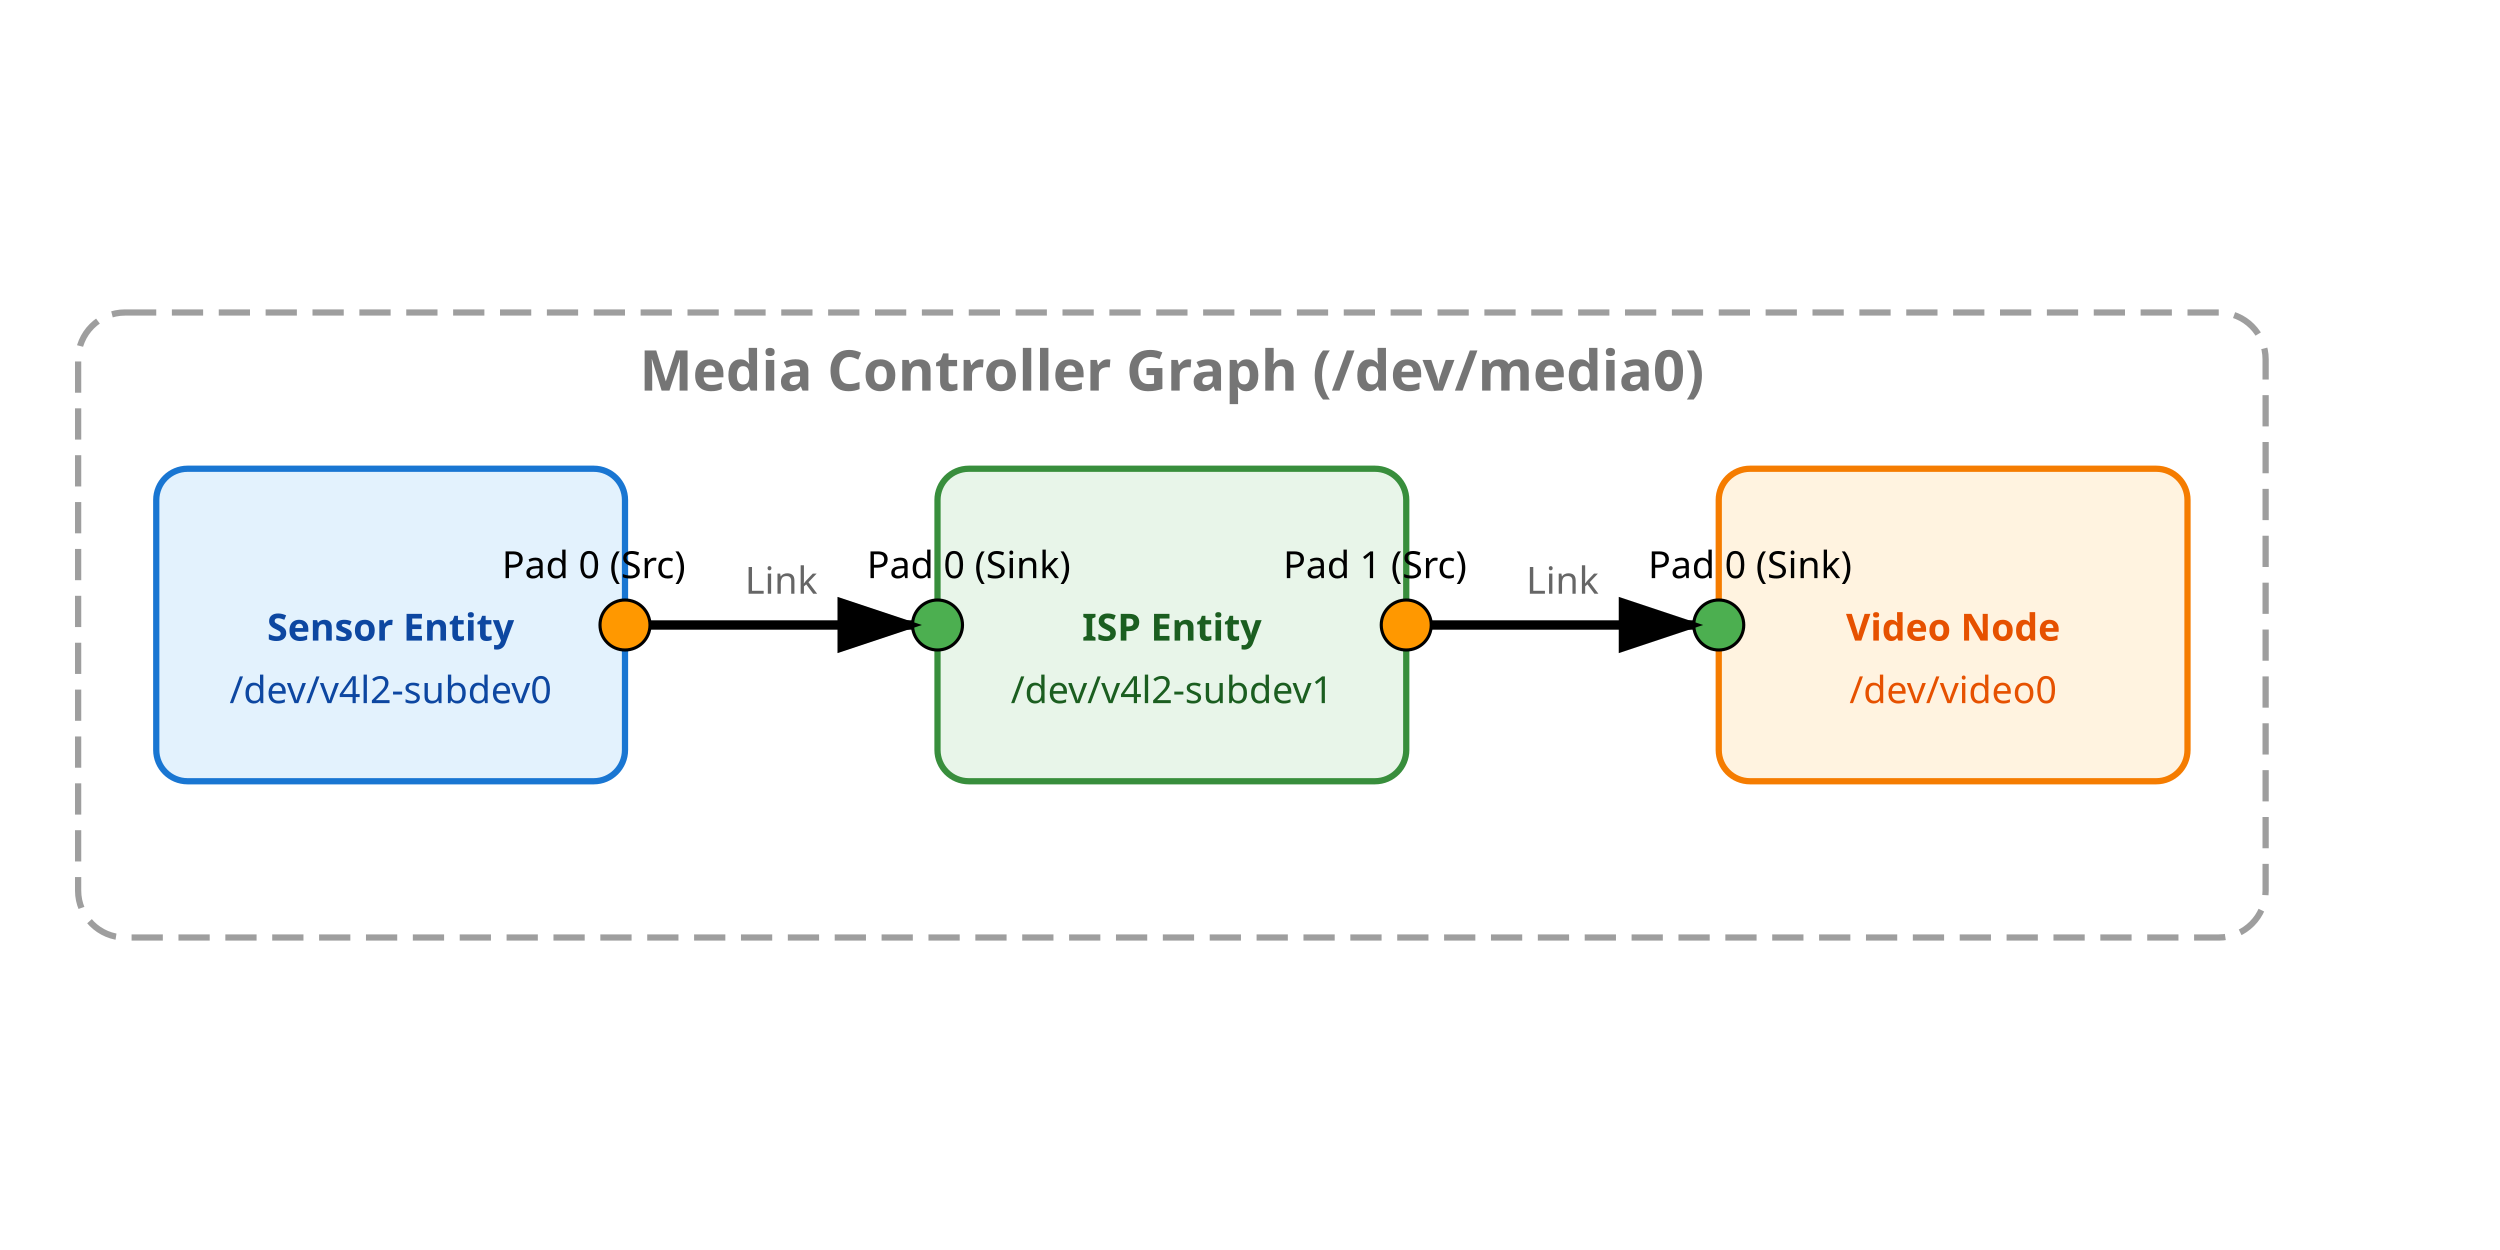
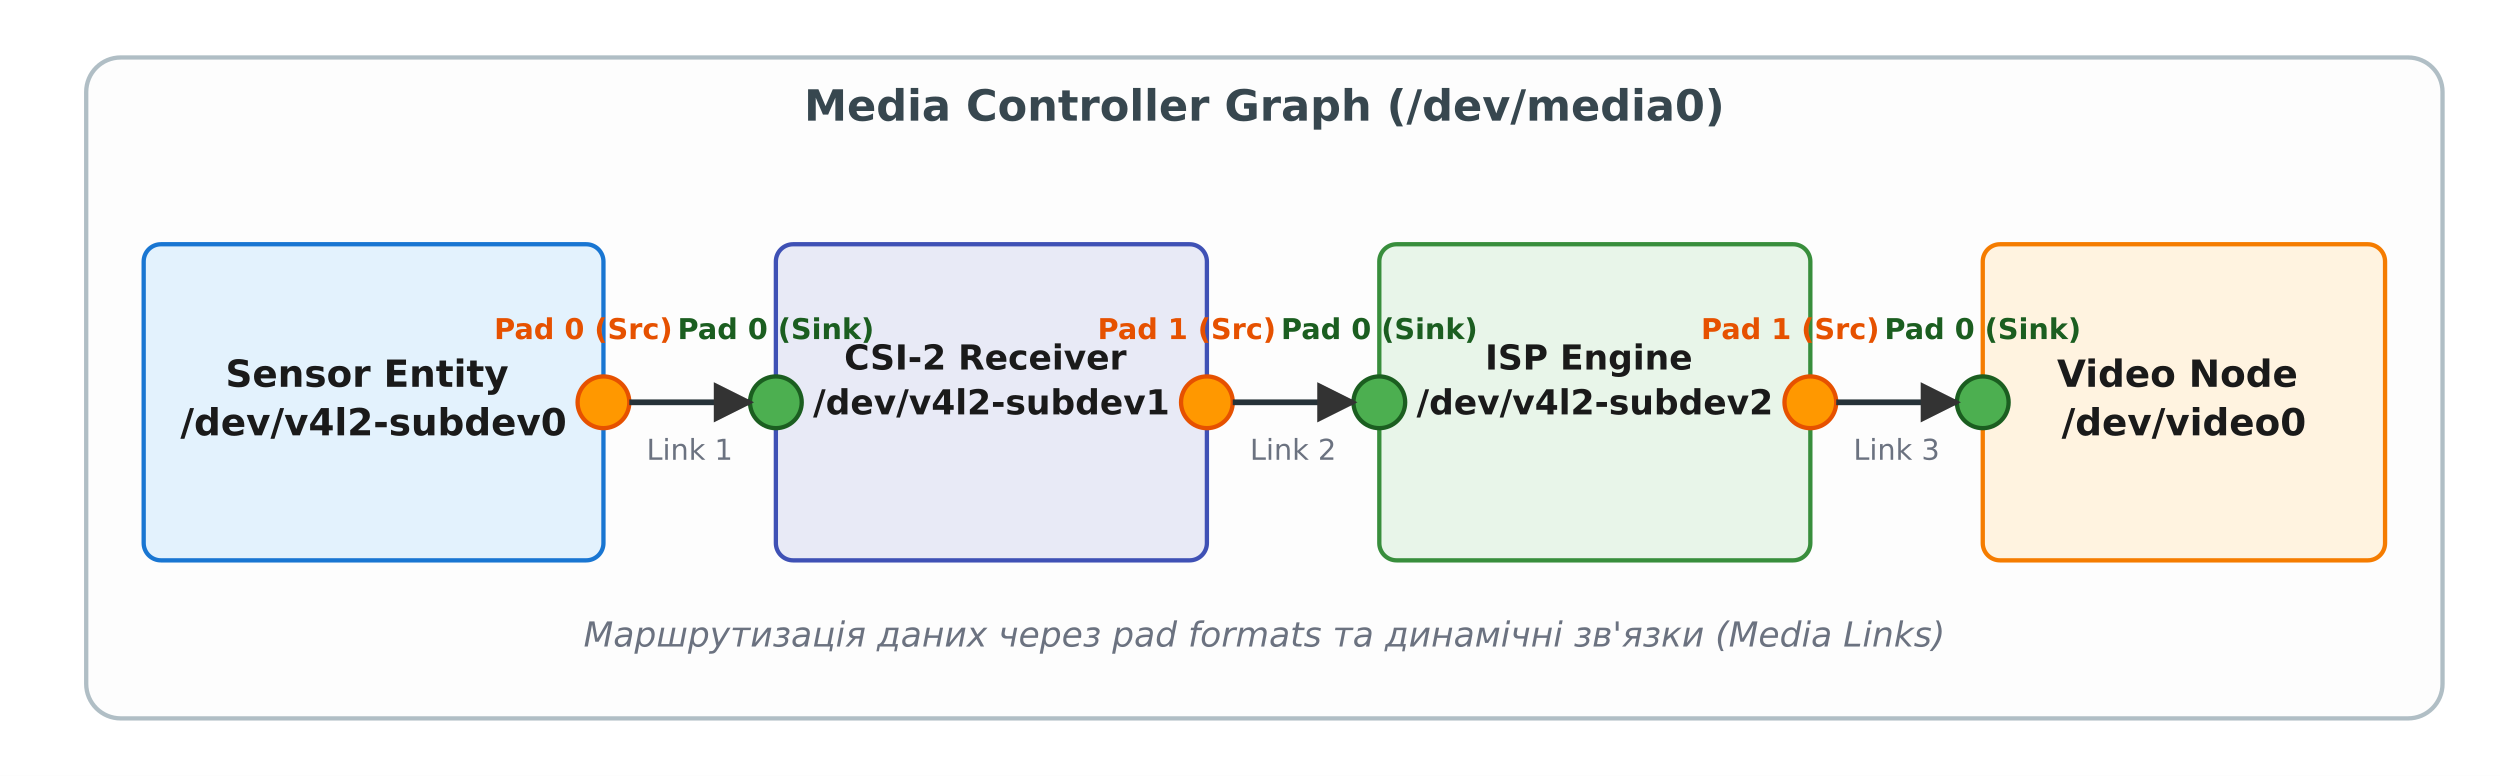
- <svg xmlns="http://www.w3.org/2000/svg" width="800" height="400" viewBox="0 0 800 400">
-   <rect width="100%" height="100%" fill="#ffffff" />
-   <rect x="50" y="150" width="150" height="100" fill="#e3f2fd" stroke="#1976d2" stroke-width="2" rx="10" />
-   <text x="125" y="205" text-anchor="middle" font-family="sans-serif" font-weight="bold" fill="#0d47a1">Sensor Entity</text>
-   <text x="125" y="225" text-anchor="middle" font-family="sans-serif" font-size="12" fill="#0d47a1">/dev/v4l2-subdev0</text>
-   <rect x="300" y="150" width="150" height="100" fill="#e8f5e9" stroke="#388e3c" stroke-width="2" rx="10" />
-   <text x="375" y="205" text-anchor="middle" font-family="sans-serif" font-weight="bold" fill="#1b5e20">ISP Entity</text>
-   <text x="375" y="225" text-anchor="middle" font-family="sans-serif" font-size="12" fill="#1b5e20">/dev/v4l2-subdev1</text>
-   <rect x="550" y="150" width="150" height="100" fill="#fff3e0" stroke="#f57c00" stroke-width="2" rx="10" />
-   <text x="625" y="205" text-anchor="middle" font-family="sans-serif" font-weight="bold" fill="#e65100">Video Node</text>
-   <text x="625" y="225" text-anchor="middle" font-family="sans-serif" font-size="12" fill="#e65100">/dev/video0</text>
-   <circle cx="200" cy="200" r="8" fill="#ff9800" stroke="#000" />
-   <text x="190" y="185" font-size="12" font-family="sans-serif" text-anchor="middle">Pad 0 (Src)</text>
-   <circle cx="300" cy="200" r="8" fill="#4caf50" stroke="#000" />
-   <text x="310" y="185" font-size="12" font-family="sans-serif" text-anchor="middle">Pad 0 (Sink)</text>
-   <circle cx="450" cy="200" r="8" fill="#ff9800" stroke="#000" />
-   <text x="440" y="185" font-size="12" font-family="sans-serif" text-anchor="middle">Pad 1 (Src)</text>
-   <circle cx="550" cy="200" r="8" fill="#4caf50" stroke="#000" />
-   <text x="560" y="185" font-size="12" font-family="sans-serif" text-anchor="middle">Pad 0 (Sink)</text>
-   <line x1="208" y1="200" x2="292" y2="200" stroke="#000" stroke-width="3" marker-end="url(#arrow)" />
-   <text x="250" y="190" font-size="12" font-family="sans-serif" text-anchor="middle" fill="#666">Link</text>
-   <line x1="458" y1="200" x2="542" y2="200" stroke="#000" stroke-width="3" marker-end="url(#arrow)" />
-   <text x="500" y="190" font-size="12" font-family="sans-serif" text-anchor="middle" fill="#666">Link</text>
+ <svg xmlns="http://www.w3.org/2000/svg" viewBox="-10 -10 870 270" font-family="'Segoe UI', 'DejaVu Sans', Arial, sans-serif">
+   <rect x="-10" y="-10" width="870" height="270" fill="#ffffff" />
  <defs>
-     <marker id="arrow" markerWidth="10" markerHeight="10" refX="8" refY="3" orient="auto" markerUnits="strokeWidth">
-       <path d="M0,0 L0,6 L9,3 z" fill="#000" />
+     <marker id="arrow" viewBox="0 0 10 10" refX="9" refY="5" markerWidth="7" markerHeight="7" orient="auto-start-reverse">
+       <path d="M0 0 L10 5 L0 10 z" fill="#333333" />
    </marker>
  </defs>
-   <rect x="25" y="100" width="700" height="200" fill="none" stroke="#9e9e9e" stroke-width="2" stroke-dasharray="10,5" rx="15" />
-   <text x="375" y="125" text-anchor="middle" font-family="sans-serif" font-size="18" font-weight="bold" fill="#757575">Media Controller Graph (/dev/media0)</text>
+   <rect x="20.0" y="10.0" width="820.0" height="230.0" rx="12" fill="#fdfdfd" stroke="#b0bec5" stroke-width="1.5" />
+   <text x="430.0" y="32.0" font-family="'Segoe UI', 'DejaVu Sans', Arial, sans-serif" font-size="15" fill="#37474f" text-anchor="middle" font-weight="700">Media Controller Graph (/dev/media0)</text>
+   <rect x="40.0" y="75.0" width="160.0" height="110.0" rx="6" fill="#e3f2fd" stroke="#1976d2" stroke-width="1.5" />
+   <text x="120.0" y="124.6" font-family="'Segoe UI', 'DejaVu Sans', Arial, sans-serif" font-size="13" fill="#1a1a1a" text-anchor="middle" font-weight="700">
+     <tspan x="120.0" dy="0.0">Sensor Entity</tspan>
+     <tspan x="120.0" dy="16.9" />
+     <tspan x="120.0" dy="16.9">/dev/v4l2-subdev0</tspan>
+   </text>
+   <circle cx="200.0" cy="130.0" r="9.0" fill="#ff9800" stroke="#e65100" stroke-width="1.5" />
+   <text x="193.0" y="108.0" font-family="'Segoe UI', 'DejaVu Sans', Arial, sans-serif" font-size="10" fill="#e65100" text-anchor="middle" font-weight="700">Pad 0 (Src)</text>
+   <rect x="260.0" y="75.0" width="150.0" height="110.0" rx="6" fill="#e8eaf6" stroke="#3f51b5" stroke-width="1.5" />
+   <text x="335.0" y="118.6" font-family="'Segoe UI', 'DejaVu Sans', Arial, sans-serif" font-size="12" fill="#1a1a1a" text-anchor="middle" font-weight="700">
+     <tspan x="335.0" dy="0.0">CSI-2 Receiver</tspan>
+     <tspan x="335.0" dy="15.6" />
+     <tspan x="335.0" dy="15.6">/dev/v4l2-subdev1</tspan>
+   </text>
+   <circle cx="260.0" cy="130.0" r="9.0" fill="#4caf50" stroke="#1b5e20" stroke-width="1.5" />
+   <text x="260.0" y="108.0" font-family="'Segoe UI', 'DejaVu Sans', Arial, sans-serif" font-size="10" fill="#1b5e20" text-anchor="middle" font-weight="700">Pad 0 (Sink)</text>
+   <circle cx="410.0" cy="130.0" r="9.0" fill="#ff9800" stroke="#e65100" stroke-width="1.5" />
+   <text x="403.0" y="108.0" font-family="'Segoe UI', 'DejaVu Sans', Arial, sans-serif" font-size="10" fill="#e65100" text-anchor="middle" font-weight="700">Pad 1 (Src)</text>
+   <rect x="470.0" y="75.0" width="150.0" height="110.0" rx="6" fill="#e8f5e9" stroke="#388e3c" stroke-width="1.5" />
+   <text x="545.0" y="118.6" font-family="'Segoe UI', 'DejaVu Sans', Arial, sans-serif" font-size="12" fill="#1a1a1a" text-anchor="middle" font-weight="700">
+     <tspan x="545.0" dy="0.0">ISP Engine</tspan>
+     <tspan x="545.0" dy="15.6" />
+     <tspan x="545.0" dy="15.6">/dev/v4l2-subdev2</tspan>
+   </text>
+   <circle cx="470.0" cy="130.0" r="9.0" fill="#4caf50" stroke="#1b5e20" stroke-width="1.5" />
+   <text x="470.0" y="108.0" font-family="'Segoe UI', 'DejaVu Sans', Arial, sans-serif" font-size="10" fill="#1b5e20" text-anchor="middle" font-weight="700">Pad 0 (Sink)</text>
+   <circle cx="620.0" cy="130.0" r="9.0" fill="#ff9800" stroke="#e65100" stroke-width="1.5" />
+   <text x="613.0" y="108.0" font-family="'Segoe UI', 'DejaVu Sans', Arial, sans-serif" font-size="10" fill="#e65100" text-anchor="middle" font-weight="700">Pad 1 (Src)</text>
+   <rect x="680.0" y="75.0" width="140.0" height="110.0" rx="6" fill="#fff3e0" stroke="#f57c00" stroke-width="1.5" />
+   <text x="750.0" y="124.6" font-family="'Segoe UI', 'DejaVu Sans', Arial, sans-serif" font-size="13" fill="#1a1a1a" text-anchor="middle" font-weight="700">
+     <tspan x="750.0" dy="0.0">Video Node</tspan>
+     <tspan x="750.0" dy="16.9" />
+     <tspan x="750.0" dy="16.9">/dev/video0</tspan>
+   </text>
+   <circle cx="680.0" cy="130.0" r="9.0" fill="#4caf50" stroke="#1b5e20" stroke-width="1.5" />
+   <text x="680.0" y="108.0" font-family="'Segoe UI', 'DejaVu Sans', Arial, sans-serif" font-size="10" fill="#1b5e20" text-anchor="middle" font-weight="700">Pad 0 (Sink)</text>
+   <line x1="209.0" y1="130.0" x2="251.0" y2="130.0" stroke="#263238" stroke-width="2.0" marker-end="url(#arrow)" />
+   <line x1="419.0" y1="130.0" x2="461.0" y2="130.0" stroke="#263238" stroke-width="2.0" marker-end="url(#arrow)" />
+   <line x1="629.0" y1="130.0" x2="671.0" y2="130.0" stroke="#263238" stroke-width="2.0" marker-end="url(#arrow)" />
+   <text x="230.0" y="150.0" font-family="'Segoe UI', 'DejaVu Sans', Arial, sans-serif" font-size="10" fill="#6b7280" text-anchor="middle">Link 1</text>
+   <text x="440.0" y="150.0" font-family="'Segoe UI', 'DejaVu Sans', Arial, sans-serif" font-size="10" fill="#6b7280" text-anchor="middle">Link 2</text>
+   <text x="650.0" y="150.0" font-family="'Segoe UI', 'DejaVu Sans', Arial, sans-serif" font-size="10" fill="#6b7280" text-anchor="middle">Link 3</text>
+   <text x="430.0" y="215.0" font-family="'Segoe UI', 'DejaVu Sans', Arial, sans-serif" font-size="12" fill="#6b7280" text-anchor="middle" font-style="italic">Маршрутизація даних через pad formats та динамічні зв'язки (Media Links)</text>
</svg>
